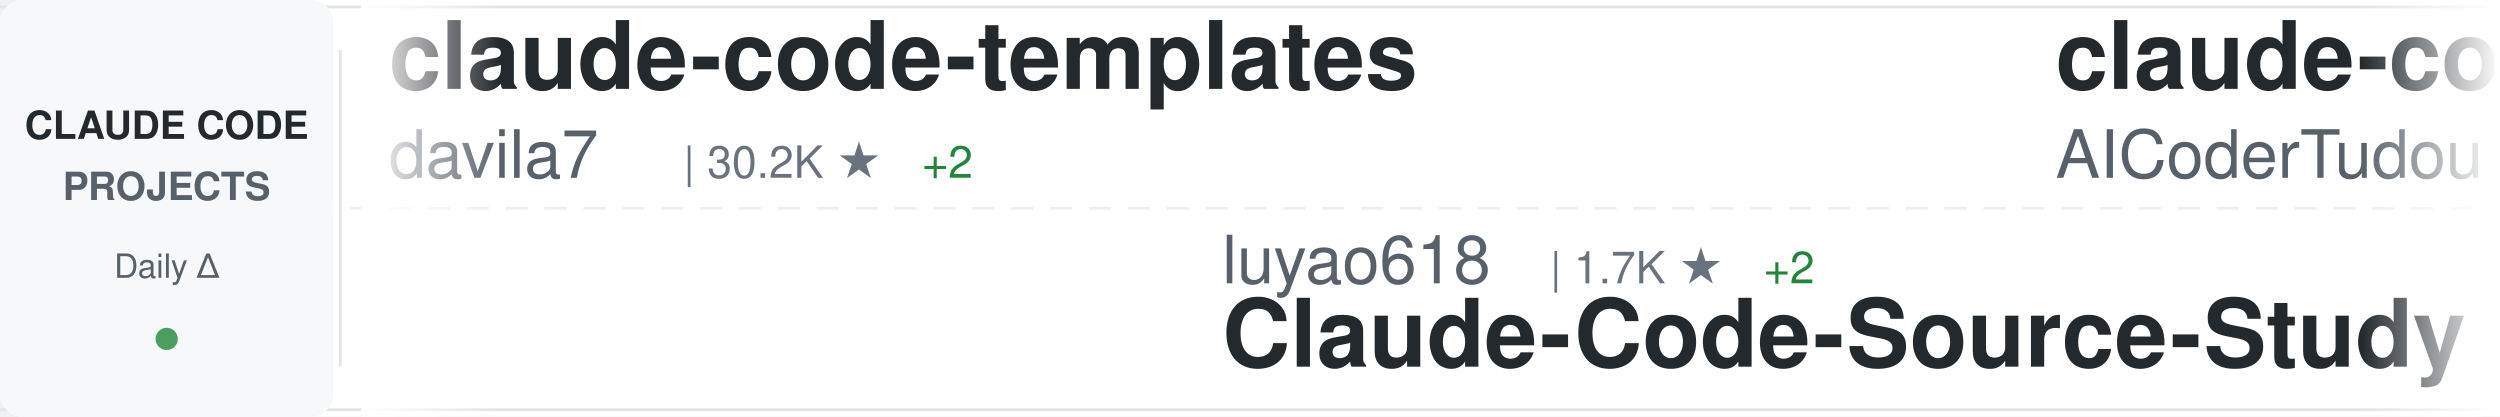
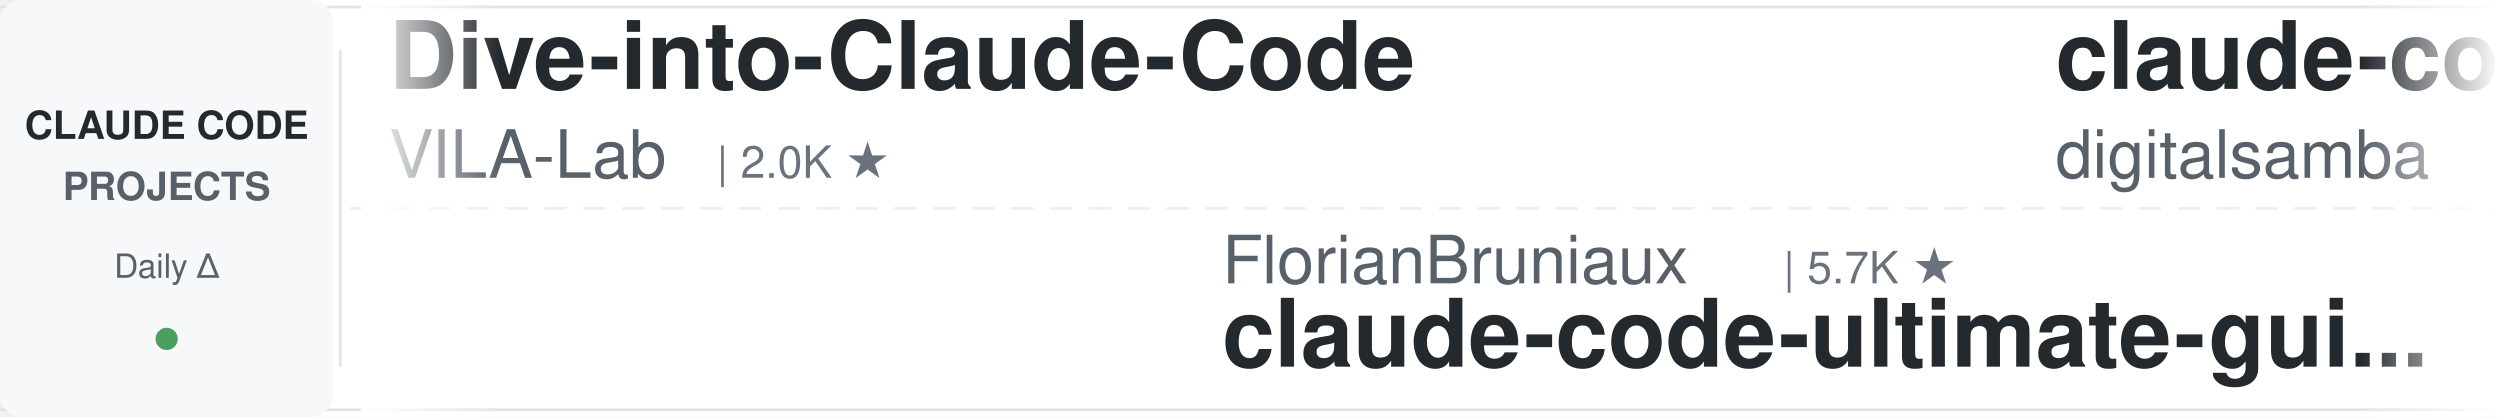
<svg xmlns="http://www.w3.org/2000/svg" width="900" height="150">
  <defs>
    <linearGradient id="awesomeLeftFade" x1="0%" y1="0%" x2="100%" y2="0%">
      <stop offset="0%" style="stop-color:#ffffff;stop-opacity:1" />
      <stop offset="100%" style="stop-color:#ffffff;stop-opacity:0" />
    </linearGradient>
    <linearGradient id="awesomeRightFade" x1="0%" y1="0%" x2="100%" y2="0%">
      <stop offset="0%" style="stop-color:#ffffff;stop-opacity:0" />
      <stop offset="100%" style="stop-color:#ffffff;stop-opacity:1" />
    </linearGradient>
  </defs>
  <rect width="900" height="150" fill="#ffffff" rx="8" />
  <rect x="0" y="2" width="900" height="1" fill="#e1e4e8" />
  <rect x="0" y="147" width="900" height="1" fill="#e1e4e8" />
  <line x1="0" y1="75" x2="900" y2="75" stroke="#e1e4e8" stroke-width="1" stroke-dasharray="8 6" opacity="0.6" />
  <rect x="0" y="0" width="120" height="150" fill="#f6f8fa" rx="8" />
  <text x="60" y="50" font-family="-apple-system, BlinkMacSystemFont, 'Segoe UI', Helvetica, Arial, sans-serif" font-size="14" font-weight="600" fill="#24292e" text-anchor="middle">CLAUDE CODE</text>
  <text x="60" y="72" font-family="-apple-system, BlinkMacSystemFont, 'Segoe UI', Helvetica, Arial, sans-serif" font-size="14" font-weight="600" fill="#586069" text-anchor="middle">PROJECTS</text>
  <text x="60" y="100" font-family="-apple-system, BlinkMacSystemFont, 'Segoe UI', Helvetica, Arial, sans-serif" font-size="12" font-weight="500" fill="#586069" text-anchor="middle">Daily Δ</text>
  <circle cx="60" cy="122" r="4" fill="#22863a" opacity="0.8" />
  <rect x="122" y="18" width="1" height="114" fill="#e1e4e8" />
  <clipPath id="awesomeTickerClip">
    <rect x="130" y="0" width="770" height="150" />
  </clipPath>
  <g clip-path="url(#awesomeTickerClip)">
    <g id="awesomeTickerItems">
      <animateTransform attributeName="transform" attributeType="XML" type="translate" from="0 0" to="-3000 0" dur="54s" repeatCount="indefinite" />
      <g transform="translate(0, 0)">
-         <text x="140" y="32" font-family="-apple-system, BlinkMacSystemFont, 'Segoe UI', Helvetica, Arial, sans-serif" font-size="34" font-weight="600" fill="#24292e">claude-code-templates</text>
-         <text x="140" y="64" font-family="-apple-system, BlinkMacSystemFont, 'Segoe UI', Helvetica, Arial, sans-serif" font-size="24" font-weight="400" fill="#586069">davila7</text>
-         <text x="246" y="64" font-family="-apple-system, BlinkMacSystemFont, 'Segoe UI', Helvetica, Arial, sans-serif" font-size="16" font-weight="500" fill="#6a737d">| 30.2K ★</text>
-         <text x="332" y="64" font-family="-apple-system, BlinkMacSystemFont, 'Segoe UI', Helvetica, Arial, sans-serif" font-size="16" font-weight="500" fill="#22863a"> +2</text>
+         <text x="140" y="32" font-family="-apple-system, BlinkMacSystemFont, 'Segoe UI', Helvetica, Arial, sans-serif" font-size="34" font-weight="600" fill="#24292e">Dive-into-Claude-Code</text>
+         <text x="140" y="64" font-family="-apple-system, BlinkMacSystemFont, 'Segoe UI', Helvetica, Arial, sans-serif" font-size="24" font-weight="400" fill="#586069">VILA-Lab</text>
+         <text x="258" y="64" font-family="-apple-system, BlinkMacSystemFont, 'Segoe UI', Helvetica, Arial, sans-serif" font-size="16" font-weight="500" fill="#6a737d">| 2.0K ★</text>
      </g>
      <g transform="translate(300, 0)">
-         <text x="140" y="102" font-family="-apple-system, BlinkMacSystemFont, 'Segoe UI', Helvetica, Arial, sans-serif" font-size="24" font-weight="400" fill="#586069">luyao618</text>
-         <text x="258" y="102" font-family="-apple-system, BlinkMacSystemFont, 'Segoe UI', Helvetica, Arial, sans-serif" font-size="16" font-weight="500" fill="#6a737d">| 1.7K ★</text>
-         <text x="335" y="102" font-family="-apple-system, BlinkMacSystemFont, 'Segoe UI', Helvetica, Arial, sans-serif" font-size="16" font-weight="500" fill="#22863a"> +2</text>
-         <text x="140" y="132" font-family="-apple-system, BlinkMacSystemFont, 'Segoe UI', Helvetica, Arial, sans-serif" font-size="34" font-weight="600" fill="#24292e">Claude-Code-Source-Study</text>
+         <text x="140" y="102" font-family="-apple-system, BlinkMacSystemFont, 'Segoe UI', Helvetica, Arial, sans-serif" font-size="24" font-weight="400" fill="#586069">FlorianBruniaux</text>
+         <text x="342" y="102" font-family="-apple-system, BlinkMacSystemFont, 'Segoe UI', Helvetica, Arial, sans-serif" font-size="16" font-weight="500" fill="#6a737d">| 5.7K ★</text>
+         <text x="140" y="132" font-family="-apple-system, BlinkMacSystemFont, 'Segoe UI', Helvetica, Arial, sans-serif" font-size="34" font-weight="600" fill="#24292e">claude-code-ultimate-gui...</text>
      </g>
      <g transform="translate(600, 0)">
-         <text x="140" y="32" font-family="-apple-system, BlinkMacSystemFont, 'Segoe UI', Helvetica, Arial, sans-serif" font-size="34" font-weight="600" fill="#24292e">claude-code-tudou</text>
-         <text x="140" y="64" font-family="-apple-system, BlinkMacSystemFont, 'Segoe UI', Helvetica, Arial, sans-serif" font-size="24" font-weight="400" fill="#586069">AICoderTudou</text>
-         <text x="306" y="64" font-family="-apple-system, BlinkMacSystemFont, 'Segoe UI', Helvetica, Arial, sans-serif" font-size="16" font-weight="500" fill="#6a737d">| 497 ★</text>
+         <text x="140" y="32" font-family="-apple-system, BlinkMacSystemFont, 'Segoe UI', Helvetica, Arial, sans-serif" font-size="34" font-weight="600" fill="#24292e">claude-code-video-toolki...</text>
+         <text x="140" y="64" font-family="-apple-system, BlinkMacSystemFont, 'Segoe UI', Helvetica, Arial, sans-serif" font-size="24" font-weight="400" fill="#586069">digitalsamba</text>
+         <text x="306" y="64" font-family="-apple-system, BlinkMacSystemFont, 'Segoe UI', Helvetica, Arial, sans-serif" font-size="16" font-weight="500" fill="#6a737d">| 1.9K ★</text>
      </g>
      <g transform="translate(900, 0)">
-         <text x="140" y="102" font-family="-apple-system, BlinkMacSystemFont, 'Segoe UI', Helvetica, Arial, sans-serif" font-size="24" font-weight="400" fill="#586069">LING71671</text>
-         <text x="270" y="102" font-family="-apple-system, BlinkMacSystemFont, 'Segoe UI', Helvetica, Arial, sans-serif" font-size="16" font-weight="500" fill="#6a737d">| 939 ★</text>
-         <text x="338" y="102" font-family="-apple-system, BlinkMacSystemFont, 'Segoe UI', Helvetica, Arial, sans-serif" font-size="16" font-weight="500" fill="#22863a"> +1</text>
-         <text x="140" y="132" font-family="-apple-system, BlinkMacSystemFont, 'Segoe UI', Helvetica, Arial, sans-serif" font-size="34" font-weight="600" fill="#24292e">Open-ClaudeCode</text>
+         <text x="140" y="102" font-family="-apple-system, BlinkMacSystemFont, 'Segoe UI', Helvetica, Arial, sans-serif" font-size="24" font-weight="400" fill="#586069">liuup</text>
+         <text x="222" y="102" font-family="-apple-system, BlinkMacSystemFont, 'Segoe UI', Helvetica, Arial, sans-serif" font-size="16" font-weight="500" fill="#6a737d">| 3.8K ★</text>
+         <text x="299" y="102" font-family="-apple-system, BlinkMacSystemFont, 'Segoe UI', Helvetica, Arial, sans-serif" font-size="16" font-weight="500" fill="#22863a"> +1</text>
+         <text x="140" y="132" font-family="-apple-system, BlinkMacSystemFont, 'Segoe UI', Helvetica, Arial, sans-serif" font-size="34" font-weight="600" fill="#24292e">claude-code-analysis</text>
      </g>
      <g transform="translate(1200, 0)">
-         <text x="140" y="32" font-family="-apple-system, BlinkMacSystemFont, 'Segoe UI', Helvetica, Arial, sans-serif" font-size="34" font-weight="600" fill="#24292e">claude-code-engineering</text>
-         <text x="140" y="64" font-family="-apple-system, BlinkMacSystemFont, 'Segoe UI', Helvetica, Arial, sans-serif" font-size="24" font-weight="400" fill="#586069">huangjia2019</text>
-         <text x="306" y="64" font-family="-apple-system, BlinkMacSystemFont, 'Segoe UI', Helvetica, Arial, sans-serif" font-size="16" font-weight="500" fill="#6a737d">| 1.1K ★</text>
+         <text x="140" y="32" font-family="-apple-system, BlinkMacSystemFont, 'Segoe UI', Helvetica, Arial, sans-serif" font-size="34" font-weight="600" fill="#24292e">claude-code-proxy</text>
+         <text x="140" y="64" font-family="-apple-system, BlinkMacSystemFont, 'Segoe UI', Helvetica, Arial, sans-serif" font-size="24" font-weight="400" fill="#586069">1rgs</text>
+         <text x="210" y="64" font-family="-apple-system, BlinkMacSystemFont, 'Segoe UI', Helvetica, Arial, sans-serif" font-size="16" font-weight="500" fill="#6a737d">| 3.7K ★</text>
      </g>
      <g transform="translate(1500, 0)">
-         <text x="140" y="102" font-family="-apple-system, BlinkMacSystemFont, 'Segoe UI', Helvetica, Arial, sans-serif" font-size="24" font-weight="400" fill="#586069">Yeachan-Heo</text>
-         <text x="294" y="102" font-family="-apple-system, BlinkMacSystemFont, 'Segoe UI', Helvetica, Arial, sans-serif" font-size="16" font-weight="500" fill="#6a737d">| 38.5K ★</text>
-         <text x="380" y="102" font-family="-apple-system, BlinkMacSystemFont, 'Segoe UI', Helvetica, Arial, sans-serif" font-size="16" font-weight="500" fill="#22863a"> +6</text>
-         <text x="140" y="132" font-family="-apple-system, BlinkMacSystemFont, 'Segoe UI', Helvetica, Arial, sans-serif" font-size="34" font-weight="600" fill="#24292e">oh-my-claudecode</text>
+         <text x="140" y="102" font-family="-apple-system, BlinkMacSystemFont, 'Segoe UI', Helvetica, Arial, sans-serif" font-size="24" font-weight="400" fill="#586069">anthropics</text>
+         <text x="282" y="102" font-family="-apple-system, BlinkMacSystemFont, 'Segoe UI', Helvetica, Arial, sans-serif" font-size="16" font-weight="500" fill="#6a737d">| 8.6K ★</text>
+         <text x="359" y="102" font-family="-apple-system, BlinkMacSystemFont, 'Segoe UI', Helvetica, Arial, sans-serif" font-size="16" font-weight="500" fill="#22863a"> +4</text>
+         <text x="140" y="132" font-family="-apple-system, BlinkMacSystemFont, 'Segoe UI', Helvetica, Arial, sans-serif" font-size="34" font-weight="600" fill="#24292e">claude-code-action</text>
      </g>
      <g transform="translate(1800, 0)">
-         <text x="140" y="32" font-family="-apple-system, BlinkMacSystemFont, 'Segoe UI', Helvetica, Arial, sans-serif" font-size="34" font-weight="600" fill="#24292e">claude-code-prompts</text>
-         <text x="140" y="64" font-family="-apple-system, BlinkMacSystemFont, 'Segoe UI', Helvetica, Arial, sans-serif" font-size="24" font-weight="400" fill="#586069">repowise-dev</text>
-         <text x="306" y="64" font-family="-apple-system, BlinkMacSystemFont, 'Segoe UI', Helvetica, Arial, sans-serif" font-size="16" font-weight="500" fill="#6a737d">| 1.2K ★</text>
+         <text x="140" y="32" font-family="-apple-system, BlinkMacSystemFont, 'Segoe UI', Helvetica, Arial, sans-serif" font-size="34" font-weight="600" fill="#24292e">claude-code-source</text>
+         <text x="140" y="64" font-family="-apple-system, BlinkMacSystemFont, 'Segoe UI', Helvetica, Arial, sans-serif" font-size="24" font-weight="400" fill="#586069">JrCx7scC</text>
+         <text x="258" y="64" font-family="-apple-system, BlinkMacSystemFont, 'Segoe UI', Helvetica, Arial, sans-serif" font-size="16" font-weight="500" fill="#6a737d">| 373 ★</text>
      </g>
      <g transform="translate(2100, 0)">
-         <text x="140" y="102" font-family="-apple-system, BlinkMacSystemFont, 'Segoe UI', Helvetica, Arial, sans-serif" font-size="24" font-weight="400" fill="#586069">RishabhK103</text>
-         <text x="294" y="102" font-family="-apple-system, BlinkMacSystemFont, 'Segoe UI', Helvetica, Arial, sans-serif" font-size="16" font-weight="500" fill="#6a737d">| 106 ★</text>
-         <text x="140" y="132" font-family="-apple-system, BlinkMacSystemFont, 'Segoe UI', Helvetica, Arial, sans-serif" font-size="34" font-weight="600" fill="#24292e">claude-code</text>
+         <text x="140" y="102" font-family="-apple-system, BlinkMacSystemFont, 'Segoe UI', Helvetica, Arial, sans-serif" font-size="24" font-weight="400" fill="#586069">repowise-dev</text>
+         <text x="306" y="102" font-family="-apple-system, BlinkMacSystemFont, 'Segoe UI', Helvetica, Arial, sans-serif" font-size="16" font-weight="500" fill="#6a737d">| 1.2K ★</text>
+         <text x="383" y="102" font-family="-apple-system, BlinkMacSystemFont, 'Segoe UI', Helvetica, Arial, sans-serif" font-size="16" font-weight="500" fill="#22863a"> +1</text>
+         <text x="140" y="132" font-family="-apple-system, BlinkMacSystemFont, 'Segoe UI', Helvetica, Arial, sans-serif" font-size="34" font-weight="600" fill="#24292e">claude-code-prompts</text>
      </g>
      <g transform="translate(2400, 0)">
-         <text x="140" y="32" font-family="-apple-system, BlinkMacSystemFont, 'Segoe UI', Helvetica, Arial, sans-serif" font-size="34" font-weight="600" fill="#24292e">ECC</text>
-         <text x="140" y="64" font-family="-apple-system, BlinkMacSystemFont, 'Segoe UI', Helvetica, Arial, sans-serif" font-size="24" font-weight="400" fill="#586069">affaan-m</text>
-         <text x="258" y="64" font-family="-apple-system, BlinkMacSystemFont, 'Segoe UI', Helvetica, Arial, sans-serif" font-size="16" font-weight="500" fill="#6a737d">| 239.7K ★</text>
-         <text x="353" y="64" font-family="-apple-system, BlinkMacSystemFont, 'Segoe UI', Helvetica, Arial, sans-serif" font-size="16" font-weight="500" fill="#22863a"> +92</text>
+         <text x="140" y="32" font-family="-apple-system, BlinkMacSystemFont, 'Segoe UI', Helvetica, Arial, sans-serif" font-size="34" font-weight="600" fill="#24292e">claude-code-guide</text>
+         <text x="140" y="64" font-family="-apple-system, BlinkMacSystemFont, 'Segoe UI', Helvetica, Arial, sans-serif" font-size="24" font-weight="400" fill="#586069">Cranot</text>
+         <text x="234" y="64" font-family="-apple-system, BlinkMacSystemFont, 'Segoe UI', Helvetica, Arial, sans-serif" font-size="16" font-weight="500" fill="#6a737d">| 2.9K ★</text>
      </g>
      <g transform="translate(2700, 0)">
-         <text x="140" y="102" font-family="-apple-system, BlinkMacSystemFont, 'Segoe UI', Helvetica, Arial, sans-serif" font-size="24" font-weight="400" fill="#586069">lorryjovens-hub</text>
-         <text x="342" y="102" font-family="-apple-system, BlinkMacSystemFont, 'Segoe UI', Helvetica, Arial, sans-serif" font-size="16" font-weight="500" fill="#6a737d">| 1.7K ★</text>
-         <text x="140" y="132" font-family="-apple-system, BlinkMacSystemFont, 'Segoe UI', Helvetica, Arial, sans-serif" font-size="34" font-weight="600" fill="#24292e">claude-code-rust</text>
+         <text x="140" y="102" font-family="-apple-system, BlinkMacSystemFont, 'Segoe UI', Helvetica, Arial, sans-serif" font-size="24" font-weight="400" fill="#586069">davila7</text>
+         <text x="246" y="102" font-family="-apple-system, BlinkMacSystemFont, 'Segoe UI', Helvetica, Arial, sans-serif" font-size="16" font-weight="500" fill="#6a737d">| 30.2K ★</text>
+         <text x="332" y="102" font-family="-apple-system, BlinkMacSystemFont, 'Segoe UI', Helvetica, Arial, sans-serif" font-size="16" font-weight="500" fill="#22863a"> +4</text>
+         <text x="140" y="132" font-family="-apple-system, BlinkMacSystemFont, 'Segoe UI', Helvetica, Arial, sans-serif" font-size="34" font-weight="600" fill="#24292e">claude-code-templates</text>
      </g>
      <g transform="translate(3000, 0)">
-         <text x="140" y="32" font-family="-apple-system, BlinkMacSystemFont, 'Segoe UI', Helvetica, Arial, sans-serif" font-size="34" font-weight="600" fill="#24292e">claude-code-templates</text>
-         <text x="140" y="64" font-family="-apple-system, BlinkMacSystemFont, 'Segoe UI', Helvetica, Arial, sans-serif" font-size="24" font-weight="400" fill="#586069">davila7</text>
-         <text x="246" y="64" font-family="-apple-system, BlinkMacSystemFont, 'Segoe UI', Helvetica, Arial, sans-serif" font-size="16" font-weight="500" fill="#6a737d">| 30.2K ★</text>
-         <text x="332" y="64" font-family="-apple-system, BlinkMacSystemFont, 'Segoe UI', Helvetica, Arial, sans-serif" font-size="16" font-weight="500" fill="#22863a"> +2</text>
+         <text x="140" y="32" font-family="-apple-system, BlinkMacSystemFont, 'Segoe UI', Helvetica, Arial, sans-serif" font-size="34" font-weight="600" fill="#24292e">Dive-into-Claude-Code</text>
+         <text x="140" y="64" font-family="-apple-system, BlinkMacSystemFont, 'Segoe UI', Helvetica, Arial, sans-serif" font-size="24" font-weight="400" fill="#586069">VILA-Lab</text>
+         <text x="258" y="64" font-family="-apple-system, BlinkMacSystemFont, 'Segoe UI', Helvetica, Arial, sans-serif" font-size="16" font-weight="500" fill="#6a737d">| 2.0K ★</text>
      </g>
      <g transform="translate(3300, 0)">
-         <text x="140" y="102" font-family="-apple-system, BlinkMacSystemFont, 'Segoe UI', Helvetica, Arial, sans-serif" font-size="24" font-weight="400" fill="#586069">luyao618</text>
-         <text x="258" y="102" font-family="-apple-system, BlinkMacSystemFont, 'Segoe UI', Helvetica, Arial, sans-serif" font-size="16" font-weight="500" fill="#6a737d">| 1.7K ★</text>
-         <text x="335" y="102" font-family="-apple-system, BlinkMacSystemFont, 'Segoe UI', Helvetica, Arial, sans-serif" font-size="16" font-weight="500" fill="#22863a"> +2</text>
-         <text x="140" y="132" font-family="-apple-system, BlinkMacSystemFont, 'Segoe UI', Helvetica, Arial, sans-serif" font-size="34" font-weight="600" fill="#24292e">Claude-Code-Source-Study</text>
+         <text x="140" y="102" font-family="-apple-system, BlinkMacSystemFont, 'Segoe UI', Helvetica, Arial, sans-serif" font-size="24" font-weight="400" fill="#586069">FlorianBruniaux</text>
+         <text x="342" y="102" font-family="-apple-system, BlinkMacSystemFont, 'Segoe UI', Helvetica, Arial, sans-serif" font-size="16" font-weight="500" fill="#6a737d">| 5.7K ★</text>
+         <text x="140" y="132" font-family="-apple-system, BlinkMacSystemFont, 'Segoe UI', Helvetica, Arial, sans-serif" font-size="34" font-weight="600" fill="#24292e">claude-code-ultimate-gui...</text>
      </g>
      <g transform="translate(3600, 0)">
-         <text x="140" y="32" font-family="-apple-system, BlinkMacSystemFont, 'Segoe UI', Helvetica, Arial, sans-serif" font-size="34" font-weight="600" fill="#24292e">claude-code-tudou</text>
-         <text x="140" y="64" font-family="-apple-system, BlinkMacSystemFont, 'Segoe UI', Helvetica, Arial, sans-serif" font-size="24" font-weight="400" fill="#586069">AICoderTudou</text>
-         <text x="306" y="64" font-family="-apple-system, BlinkMacSystemFont, 'Segoe UI', Helvetica, Arial, sans-serif" font-size="16" font-weight="500" fill="#6a737d">| 497 ★</text>
+         <text x="140" y="32" font-family="-apple-system, BlinkMacSystemFont, 'Segoe UI', Helvetica, Arial, sans-serif" font-size="34" font-weight="600" fill="#24292e">claude-code-video-toolki...</text>
+         <text x="140" y="64" font-family="-apple-system, BlinkMacSystemFont, 'Segoe UI', Helvetica, Arial, sans-serif" font-size="24" font-weight="400" fill="#586069">digitalsamba</text>
+         <text x="306" y="64" font-family="-apple-system, BlinkMacSystemFont, 'Segoe UI', Helvetica, Arial, sans-serif" font-size="16" font-weight="500" fill="#6a737d">| 1.9K ★</text>
      </g>
      <g transform="translate(3900, 0)">
-         <text x="140" y="102" font-family="-apple-system, BlinkMacSystemFont, 'Segoe UI', Helvetica, Arial, sans-serif" font-size="24" font-weight="400" fill="#586069">LING71671</text>
-         <text x="270" y="102" font-family="-apple-system, BlinkMacSystemFont, 'Segoe UI', Helvetica, Arial, sans-serif" font-size="16" font-weight="500" fill="#6a737d">| 939 ★</text>
-         <text x="338" y="102" font-family="-apple-system, BlinkMacSystemFont, 'Segoe UI', Helvetica, Arial, sans-serif" font-size="16" font-weight="500" fill="#22863a"> +1</text>
-         <text x="140" y="132" font-family="-apple-system, BlinkMacSystemFont, 'Segoe UI', Helvetica, Arial, sans-serif" font-size="34" font-weight="600" fill="#24292e">Open-ClaudeCode</text>
+         <text x="140" y="102" font-family="-apple-system, BlinkMacSystemFont, 'Segoe UI', Helvetica, Arial, sans-serif" font-size="24" font-weight="400" fill="#586069">liuup</text>
+         <text x="222" y="102" font-family="-apple-system, BlinkMacSystemFont, 'Segoe UI', Helvetica, Arial, sans-serif" font-size="16" font-weight="500" fill="#6a737d">| 3.8K ★</text>
+         <text x="299" y="102" font-family="-apple-system, BlinkMacSystemFont, 'Segoe UI', Helvetica, Arial, sans-serif" font-size="16" font-weight="500" fill="#22863a"> +1</text>
+         <text x="140" y="132" font-family="-apple-system, BlinkMacSystemFont, 'Segoe UI', Helvetica, Arial, sans-serif" font-size="34" font-weight="600" fill="#24292e">claude-code-analysis</text>
      </g>
    </g>
  </g>
  <rect x="130" y="0" width="50" height="150" fill="url(#awesomeLeftFade)" />
  <rect x="850" y="0" width="50" height="150" fill="url(#awesomeRightFade)" />
</svg>
